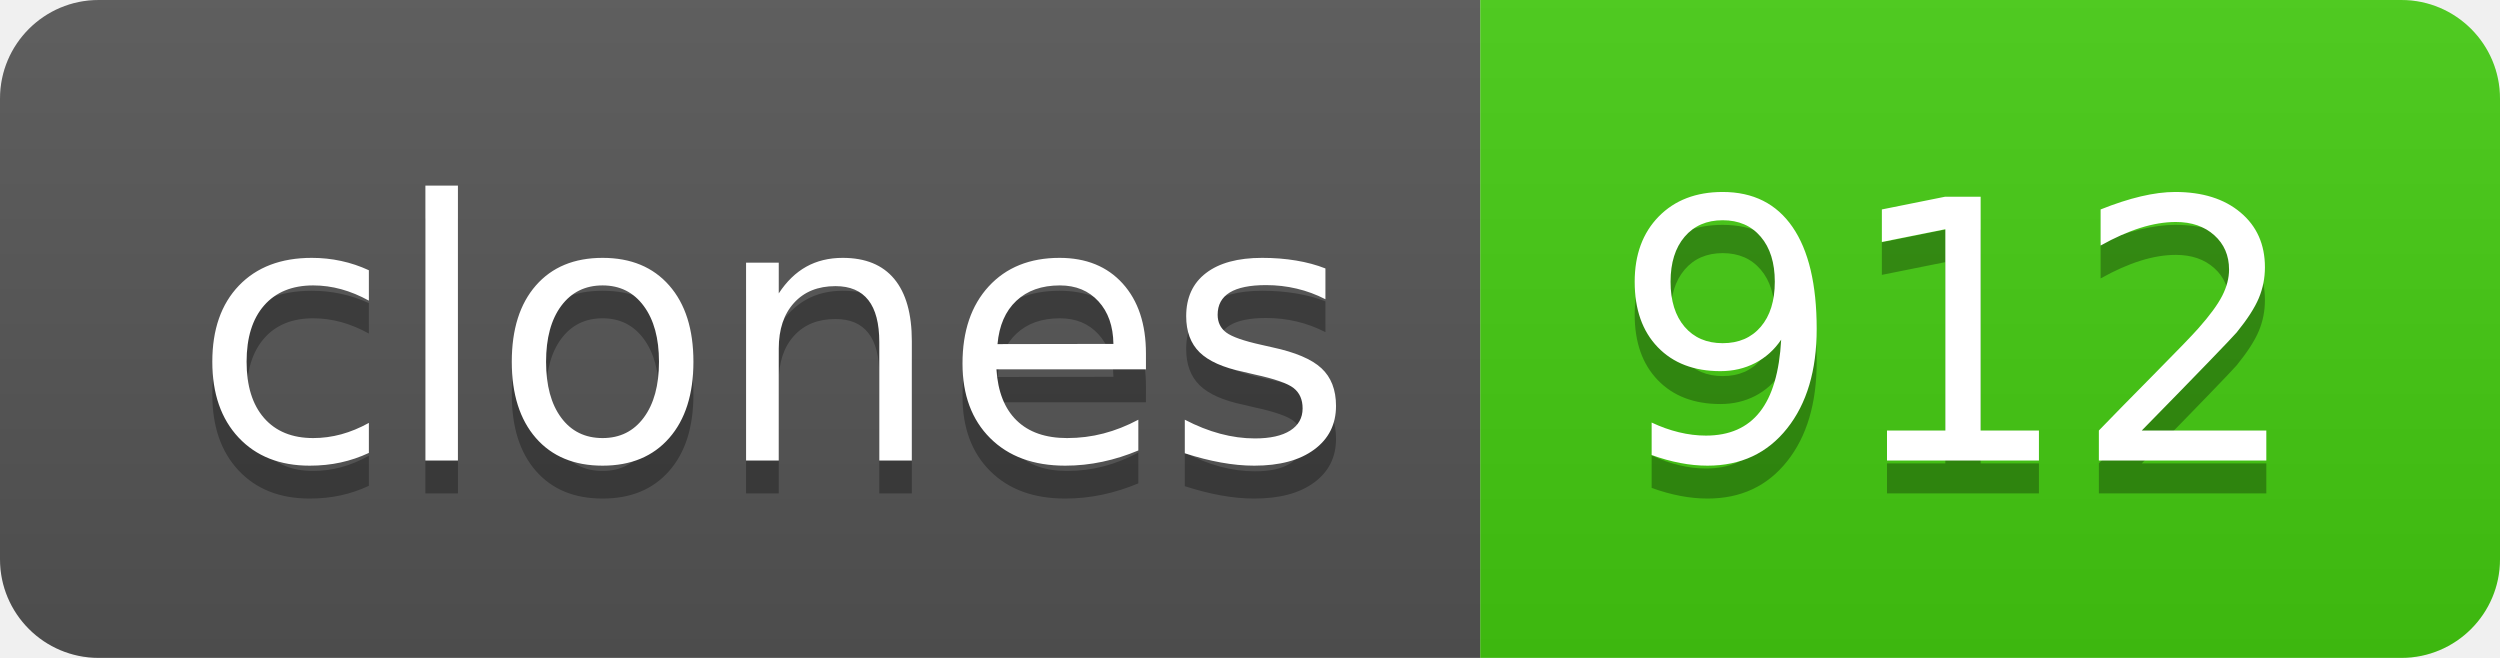
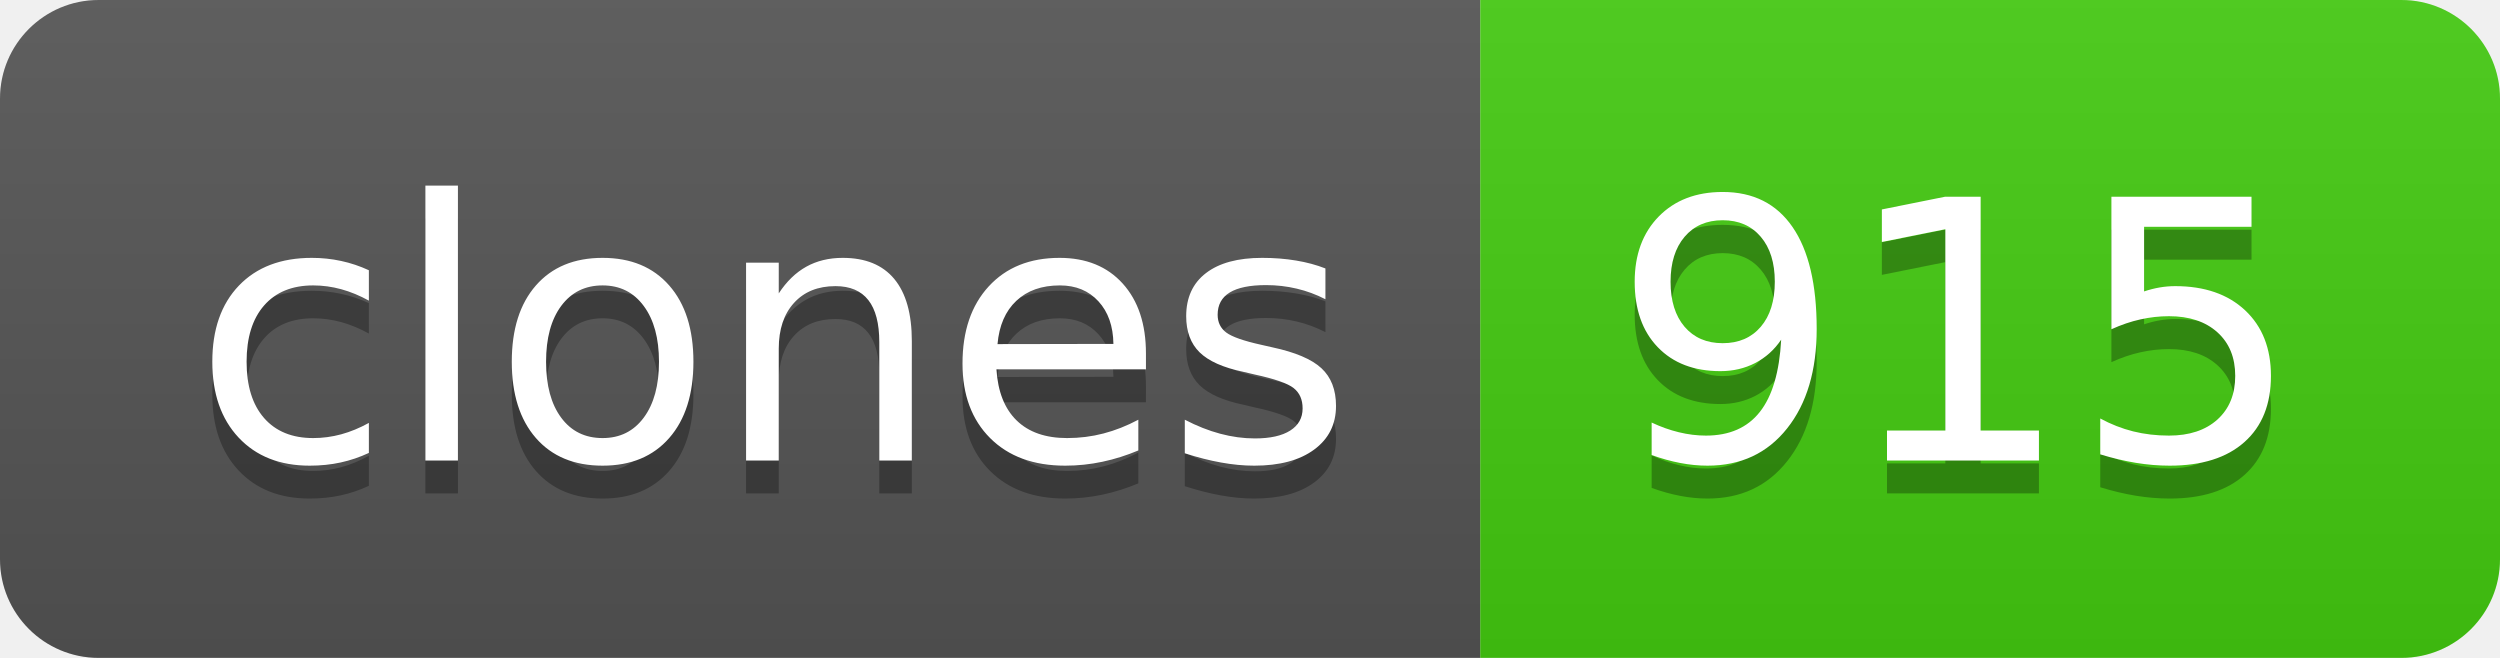
- <svg xmlns="http://www.w3.org/2000/svg" width="76" height="20" role="img" aria-label="clones: 912">
+ <svg xmlns="http://www.w3.org/2000/svg" width="76" height="20" role="img" aria-label="clones: 915">
  <linearGradient id="s" x2="0" y2="100%">
    <stop offset="0" stop-color="#bbb" stop-opacity=".1" />
    <stop offset="1" stop-opacity=".1" />
  </linearGradient>
  <clipPath id="r">
    <rect width="76" height="20" rx="3" fill="#fff" />
  </clipPath>
  <g clip-path="url(#r)">
    <rect width="45" height="20" fill="#555" />
    <rect x="45" width="31" height="20" fill="#4c1" />
    <rect width="76" height="20" fill="url(#s)" />
  </g>
  <g fill="#fff" text-anchor="middle" font-family="Verdana,Geneva,DejaVu Sans,sans-serif" text-rendering="geometricPrecision" font-size="110">
    <text aria-hidden="true" x="235" y="150" fill="#010101" fill-opacity=".3" transform="scale(.1)" textLength="350">clones</text>
    <text x="235" y="140" transform="scale(.1)" fill="#fff" textLength="350">clones</text>
-     <text aria-hidden="true" x="595" y="150" fill="#010101" fill-opacity=".3" transform="scale(.1)" textLength="210">912</text>
-     <text x="595" y="140" transform="scale(.1)" fill="#fff" textLength="210">912</text>
+     <text aria-hidden="true" x="595" y="150" fill="#010101" fill-opacity=".3" transform="scale(.1)" textLength="210">915</text>
+     <text x="595" y="140" transform="scale(.1)" fill="#fff" textLength="210">915</text>
  </g>
</svg>
